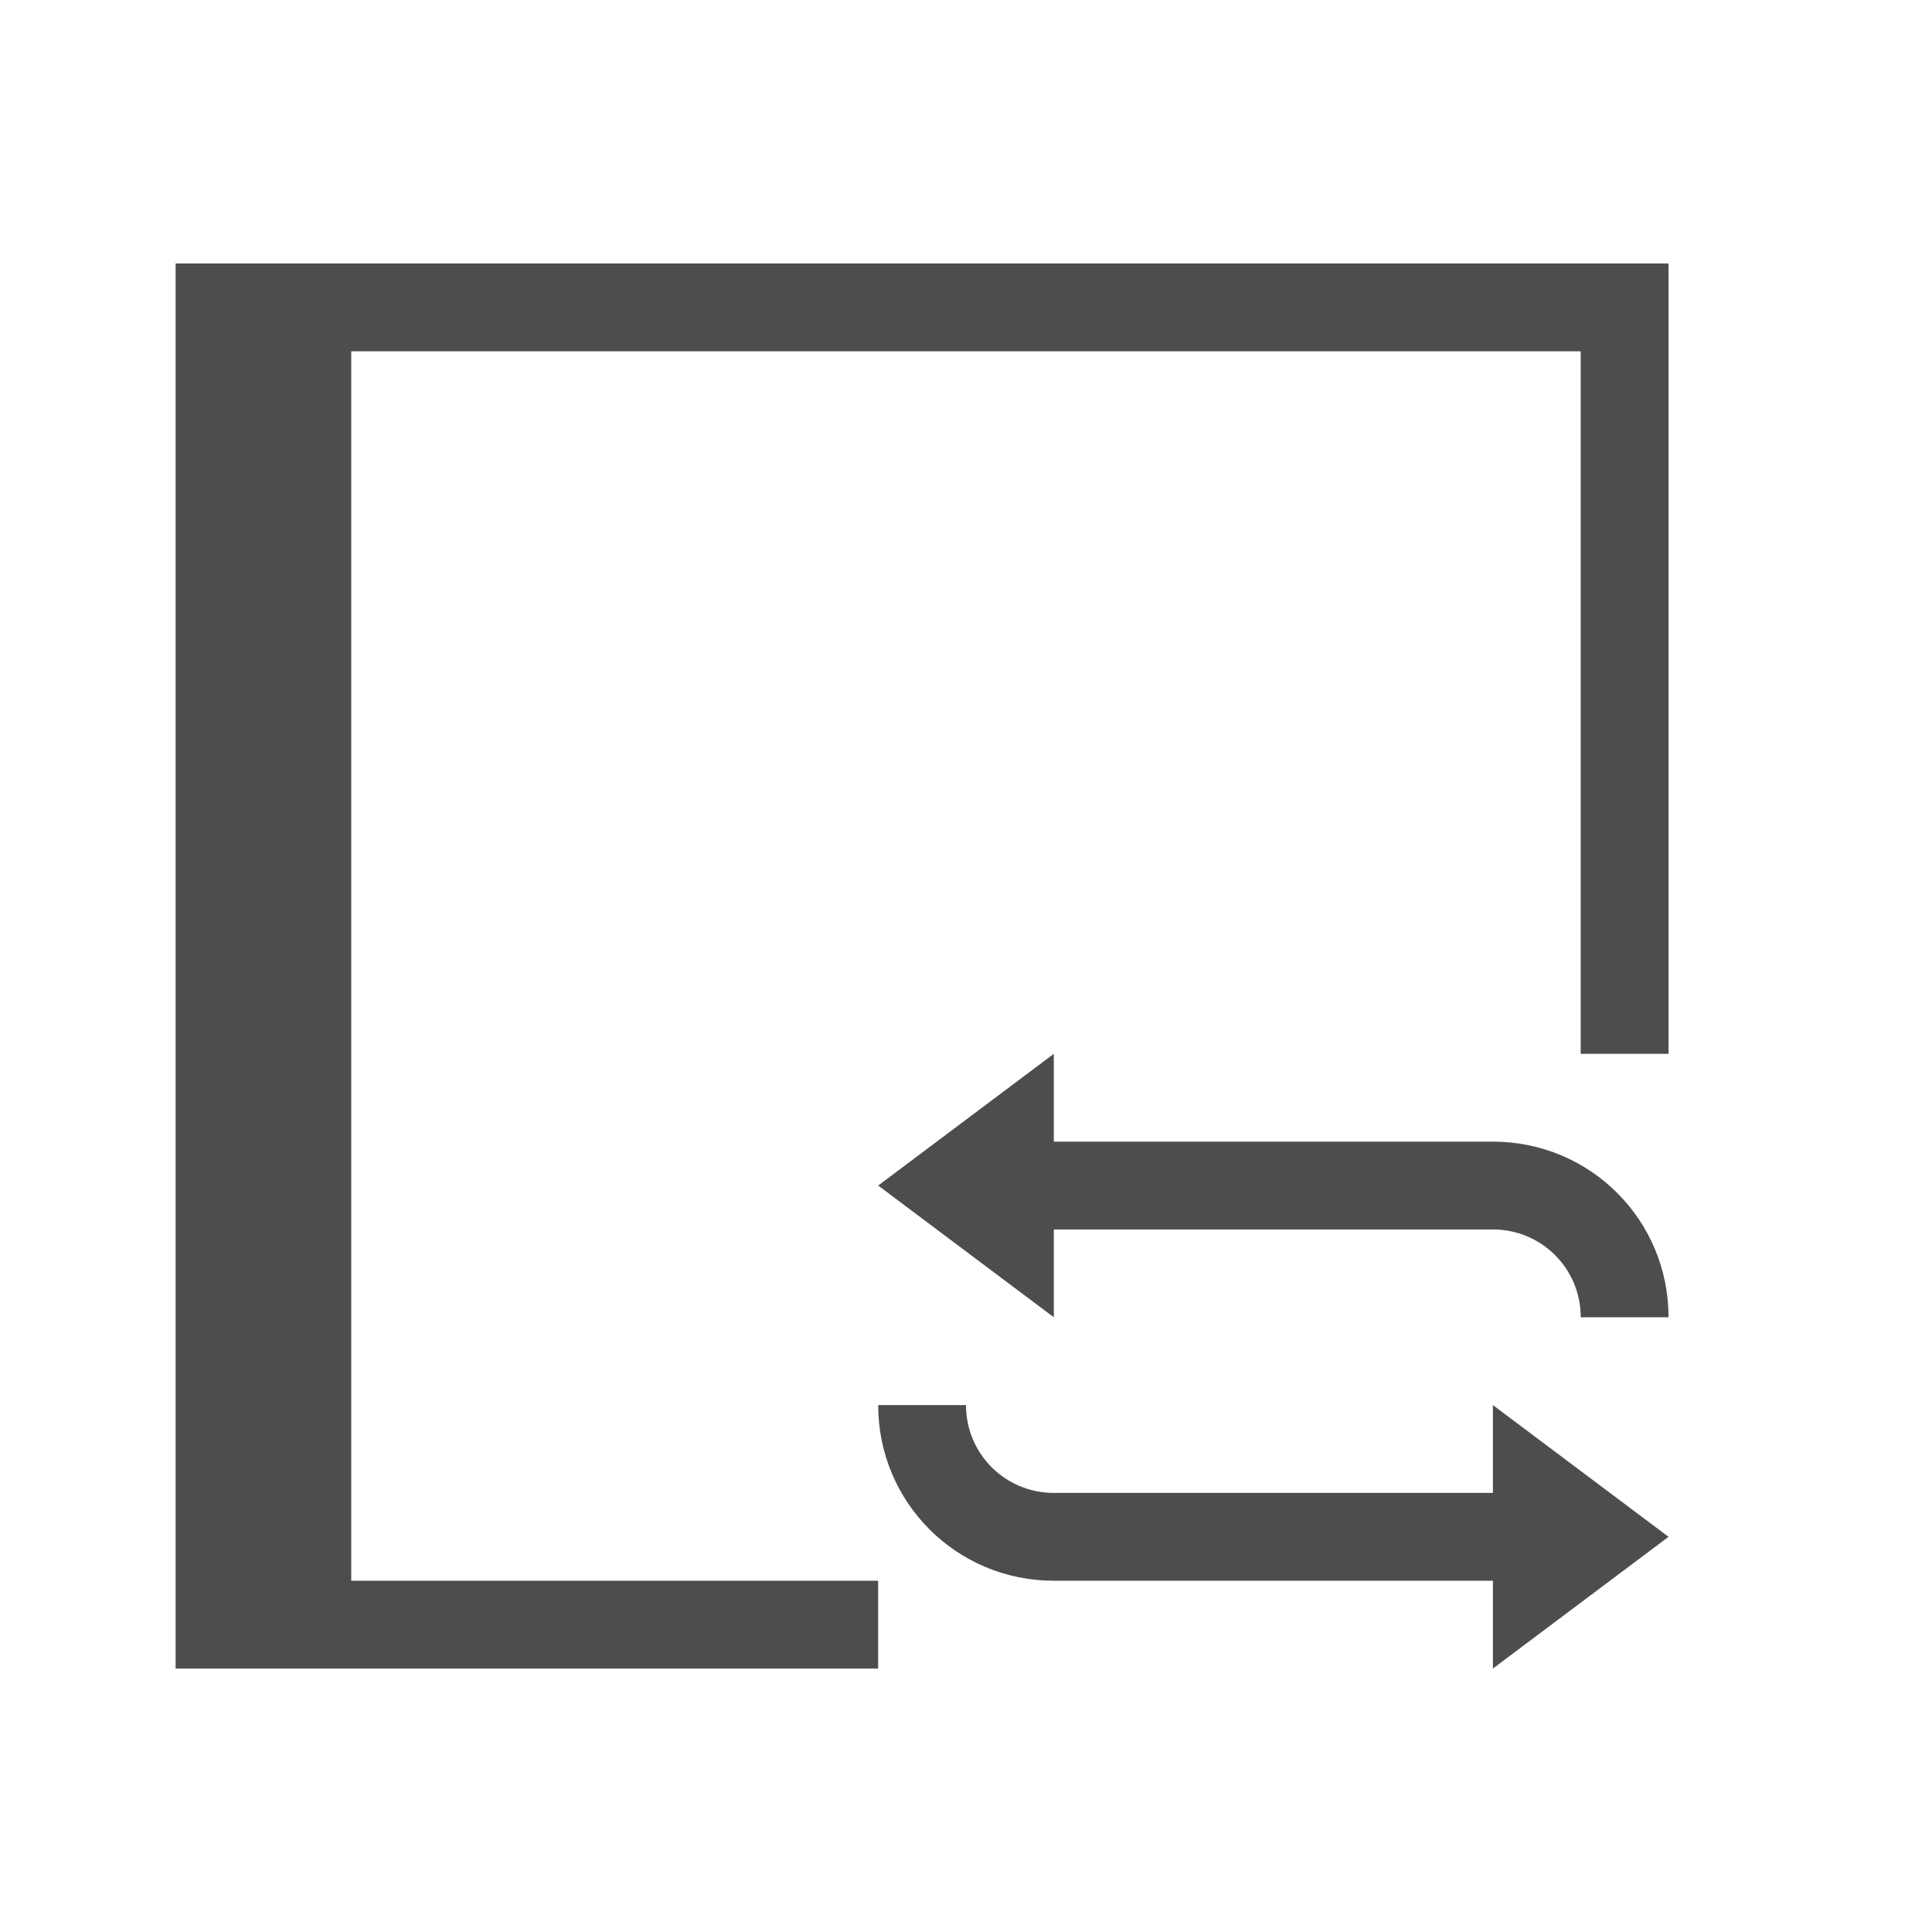
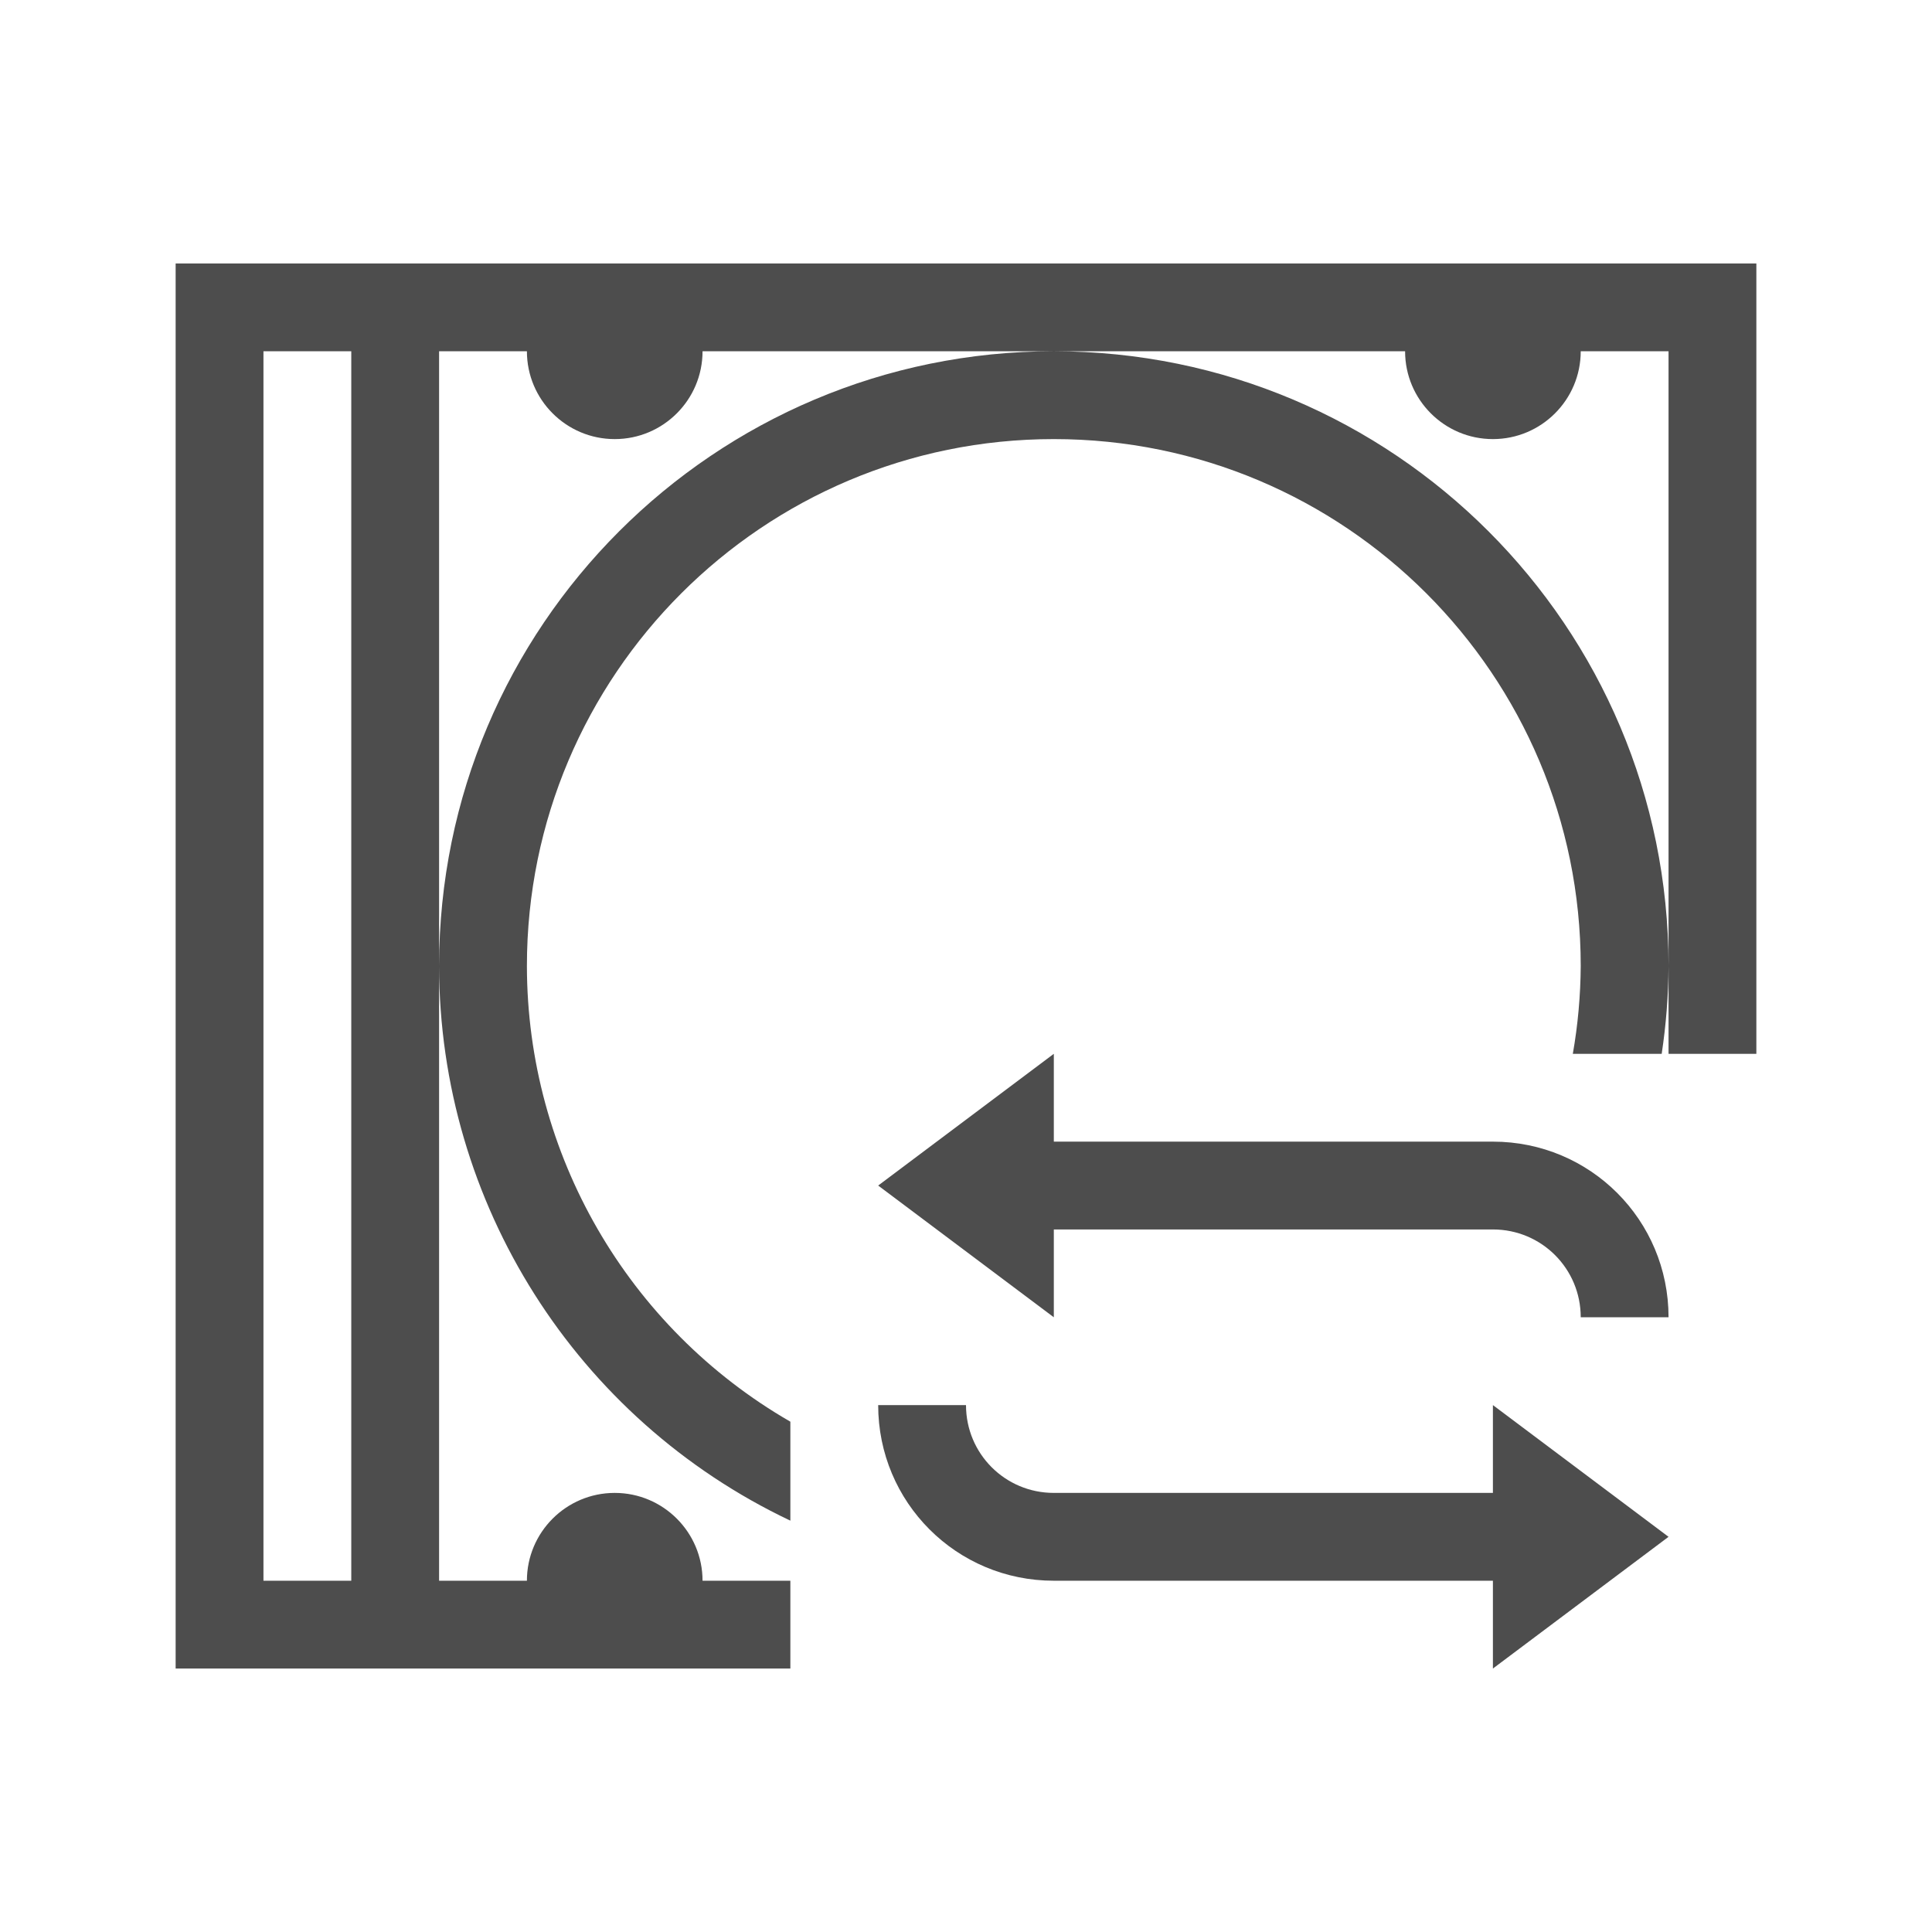
<svg xmlns="http://www.w3.org/2000/svg" width="22" height="22" id="svg3049" version="1.1">
  <defs id="defs3051" />
  <g id="layer1" transform="translate(-421.7143,-525.7907)">
-     <path style="fill:#4d4d4d;fill-opacity:1;stroke:none" d="m 423.714,528.791 0,16 8,0 0,-1 -6,0 0,-14 14,0 0,8 1,0 0,-9 z" id="rect4143-4" />
+     <path style="fill:#4d4d4d;fill-opacity:1;stroke:none" d="m 2,3 0,16 1,0 6,0 0,-1 -1,0 C 8,17.448 7.552,17 7,17 6.448,17 6,17.448 6,18 L 5,18 5,11 5,4 6,4 C 6,4.552 6.448,5 7,5 7.552,5 8,4.552 8,4 l 4,0 4,0 c 0,0.552 0.448,1 1,1 0.552,0 1,-0.448 1,-1 l 1,0 0,7 0,1 1,0 0,-9 -17,0 z m 17,8 C 19,7.134 15.866,4 12,4 8.134,4 5,7.134 5,11 c 0.003,2.701 1.56,5.159 4,6.316 L 9,16.189 C 7.146,15.119 6.002,13.141 6,11 6,7.686 8.686,5 12,5 c 3.314,0 6,2.686 6,6 -0.002,0.335 -0.032,0.67 -0.09,1 l 1.012,0 C 18.972,11.669 18.998,11.335 19,11 Z M 3,4 4,4 4,18 3,18 Z" transform="translate(421.7143,525.7907)" id="rect4143" />
    <path style="opacity:1;fill:#4d4d4d;fill-opacity:1;stroke:none" d="m 12,12 -2,1.5 2,1.5 0,-1 5,0 c 0.554,0 1,0.446 1,1 l 1,0 c 0,-1.108 -0.892,-2 -2,-2 l -5,0 z m -2,4 c 0,1.108 0.892,2 2,2 l 5,0 0,1 2,-1.5 -2,-1.5 0,1 -5,0 c -0.554,0 -1,-0.446 -1,-1 z" transform="translate(421.7143,525.7907)" id="rect3344" />
  </g>
</svg>
